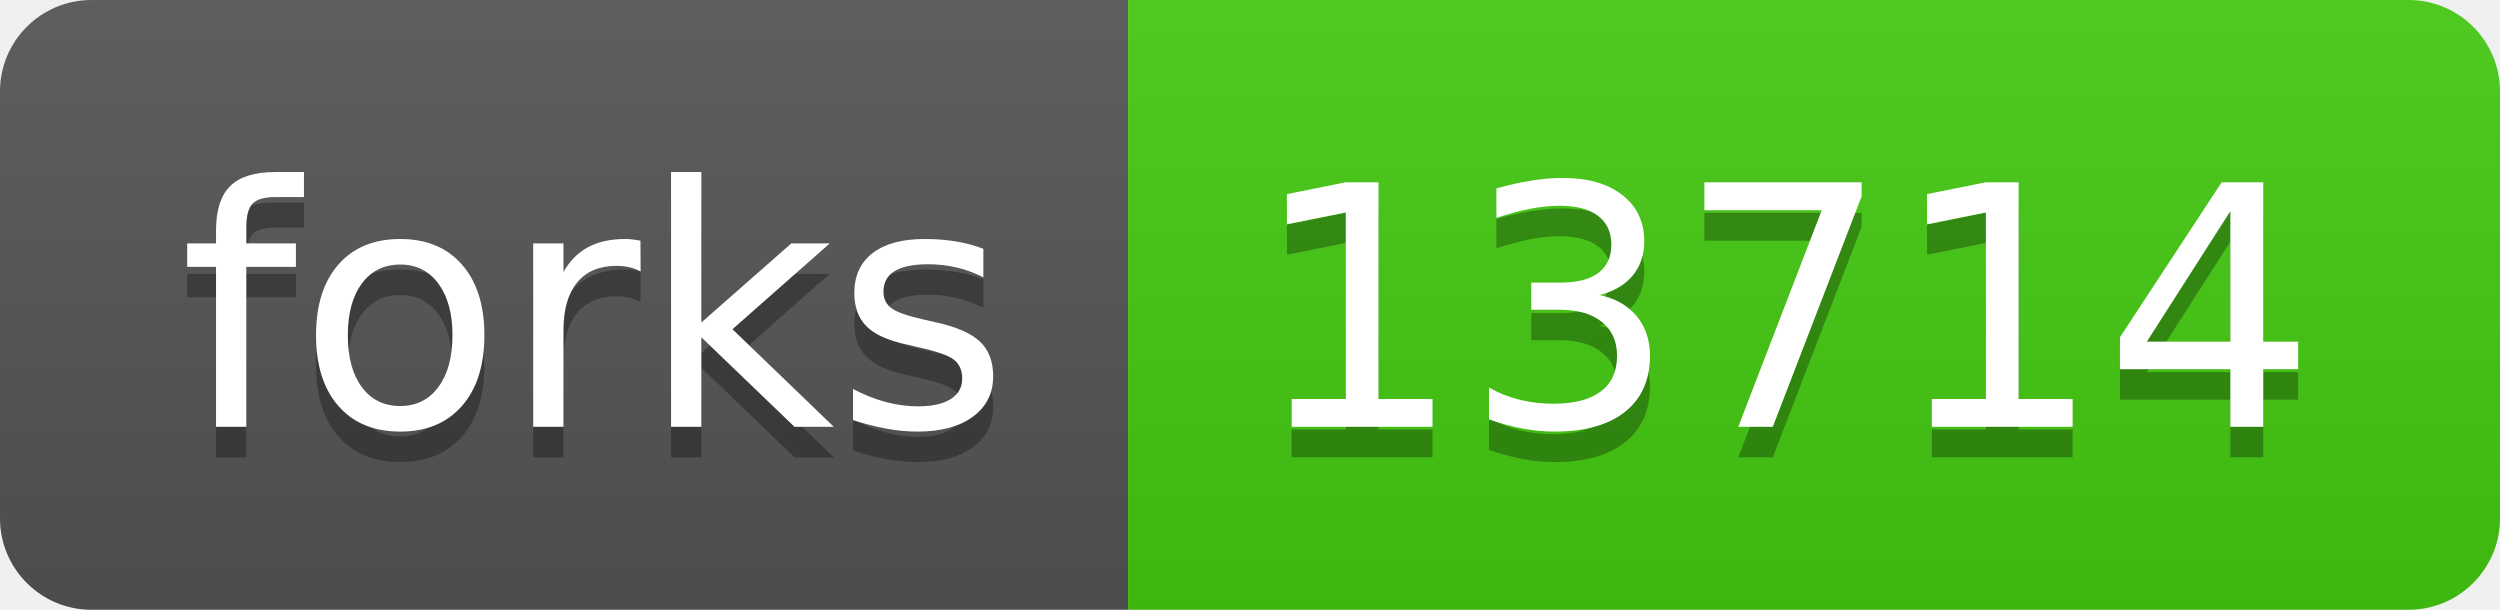
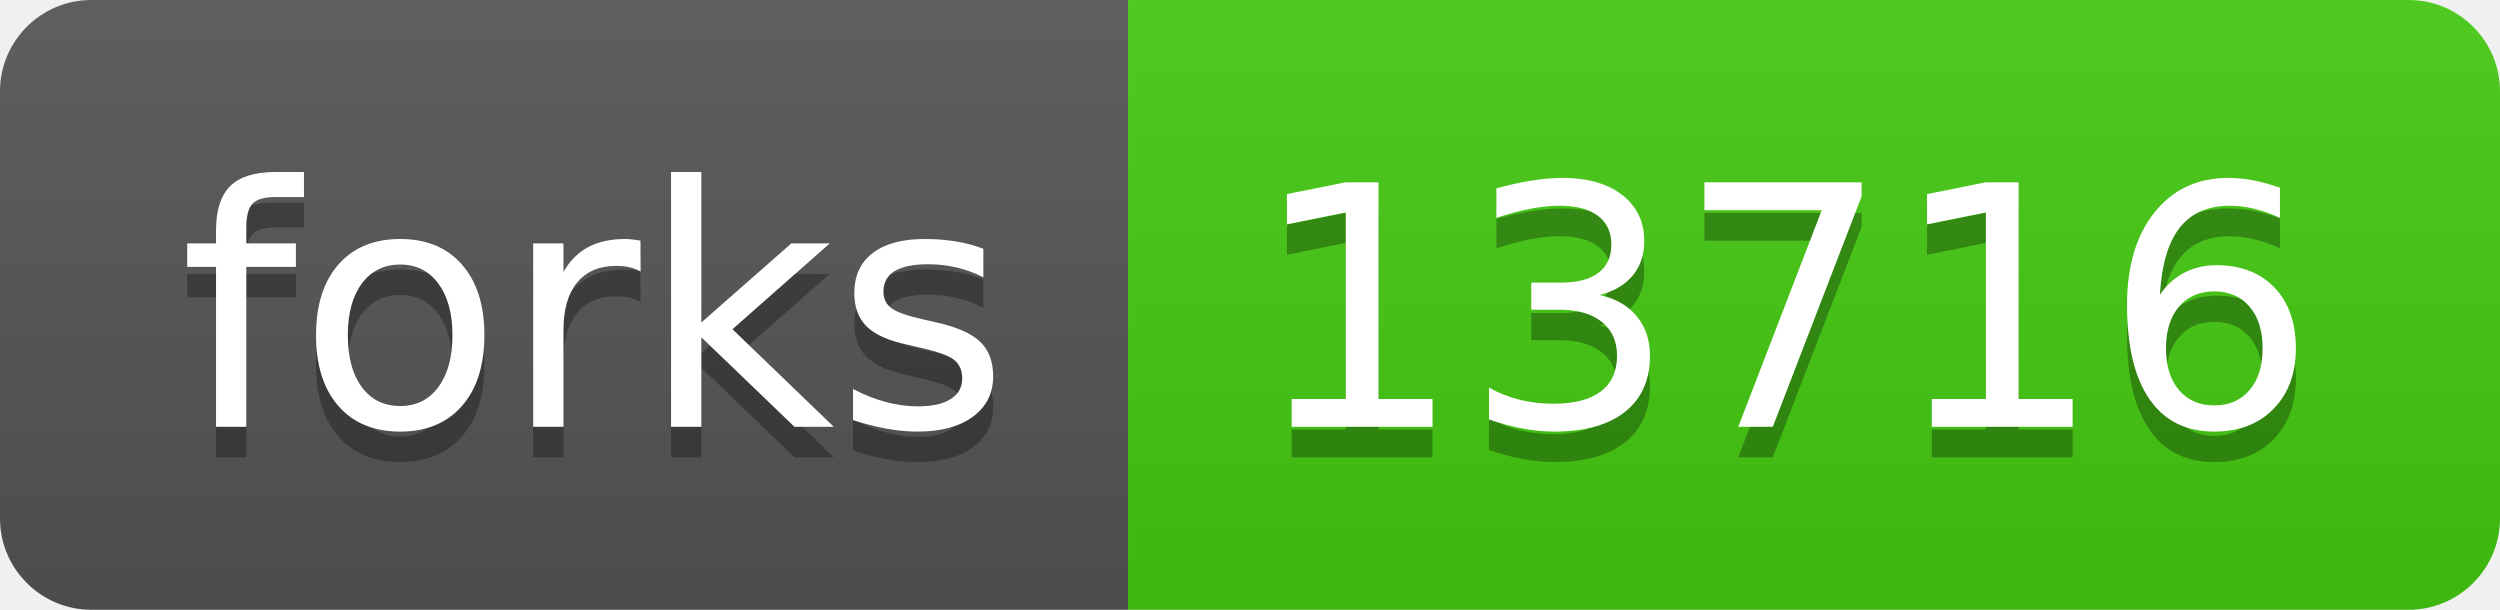
- <svg xmlns="http://www.w3.org/2000/svg" width="82" height="20" role="img" aria-label="forks: 13714">
+ <svg xmlns="http://www.w3.org/2000/svg" width="82" height="20" role="img" aria-label="forks: 13716">
  <linearGradient id="s" x2="0" y2="100%">
    <stop offset="0" stop-color="#bbb" stop-opacity=".1" />
    <stop offset="1" stop-opacity=".1" />
  </linearGradient>
  <clipPath id="r">
    <rect width="82" height="20" rx="3" fill="#fff" />
  </clipPath>
  <g clip-path="url(#r)">
    <rect width="37" height="20" fill="#555" />
    <rect x="37" width="45" height="20" fill="#4c1" />
    <rect width="82" height="20" fill="url(#s)" />
  </g>
  <g fill="#fff" text-anchor="middle" font-family="Verdana,Geneva,DejaVu Sans,sans-serif" text-rendering="geometricPrecision" font-size="110">
    <text aria-hidden="true" x="195" y="150" fill="#010101" fill-opacity=".3" transform="scale(.1)" textLength="270">forks</text>
    <text x="195" y="140" transform="scale(.1)" fill="#fff" textLength="270">forks</text>
-     <text aria-hidden="true" x="585" y="150" fill="#010101" fill-opacity=".3" transform="scale(.1)" textLength="350">13714</text>
-     <text x="585" y="140" transform="scale(.1)" fill="#fff" textLength="350">13714</text>
+     <text aria-hidden="true" x="585" y="150" fill="#010101" fill-opacity=".3" transform="scale(.1)" textLength="350">13716</text>
+     <text x="585" y="140" transform="scale(.1)" fill="#fff" textLength="350">13716</text>
  </g>
</svg>
